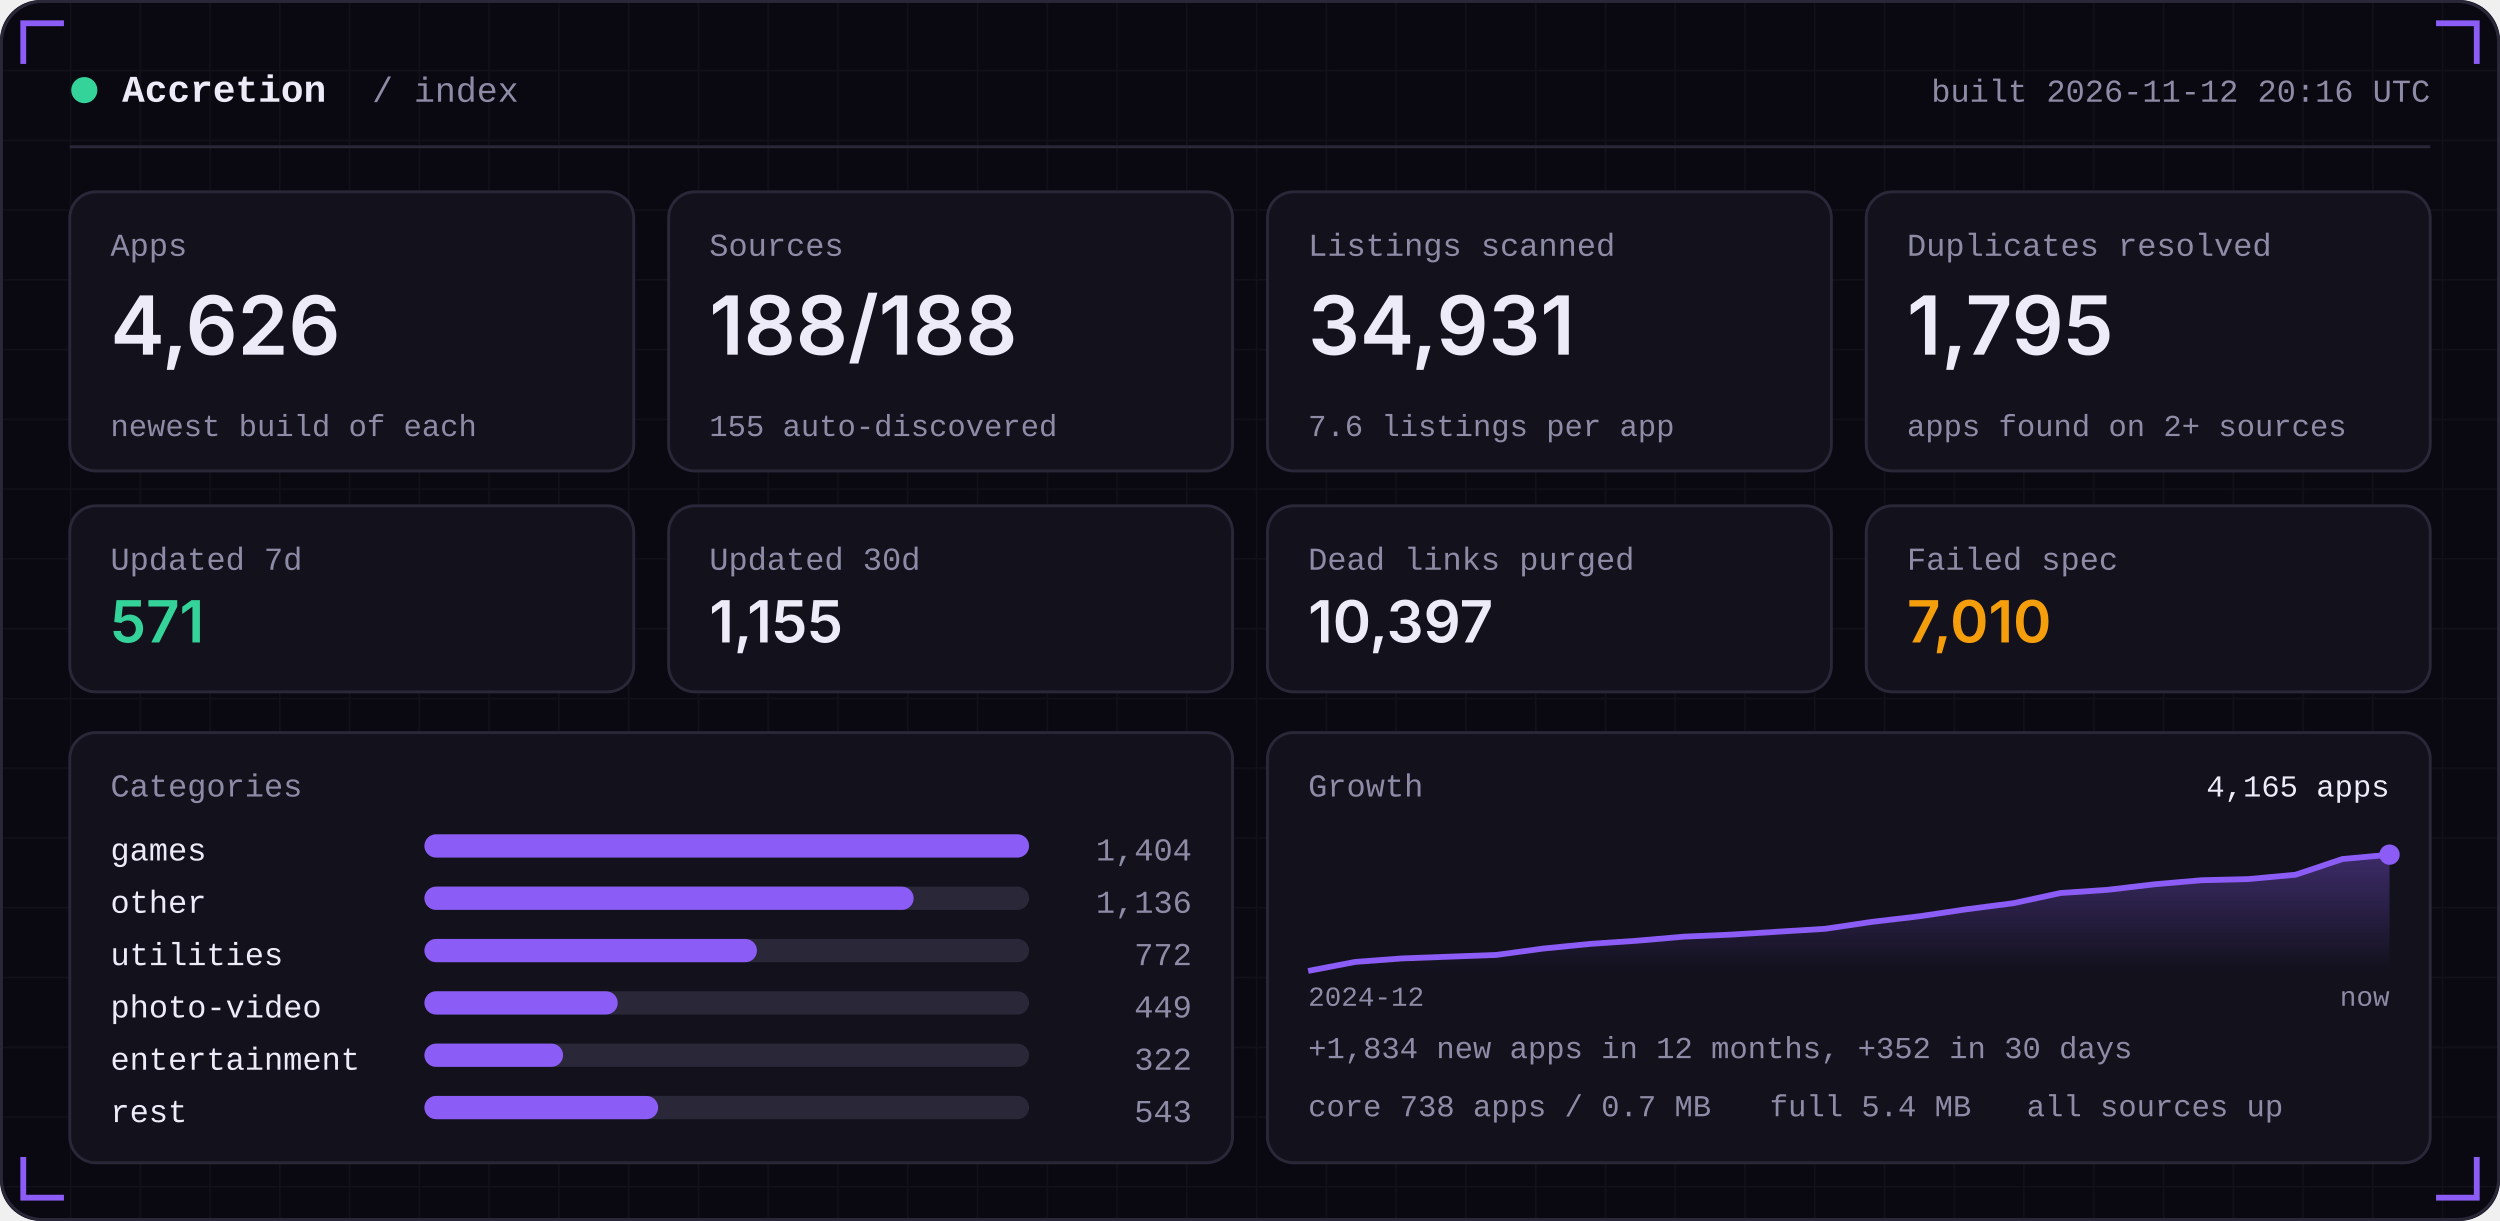
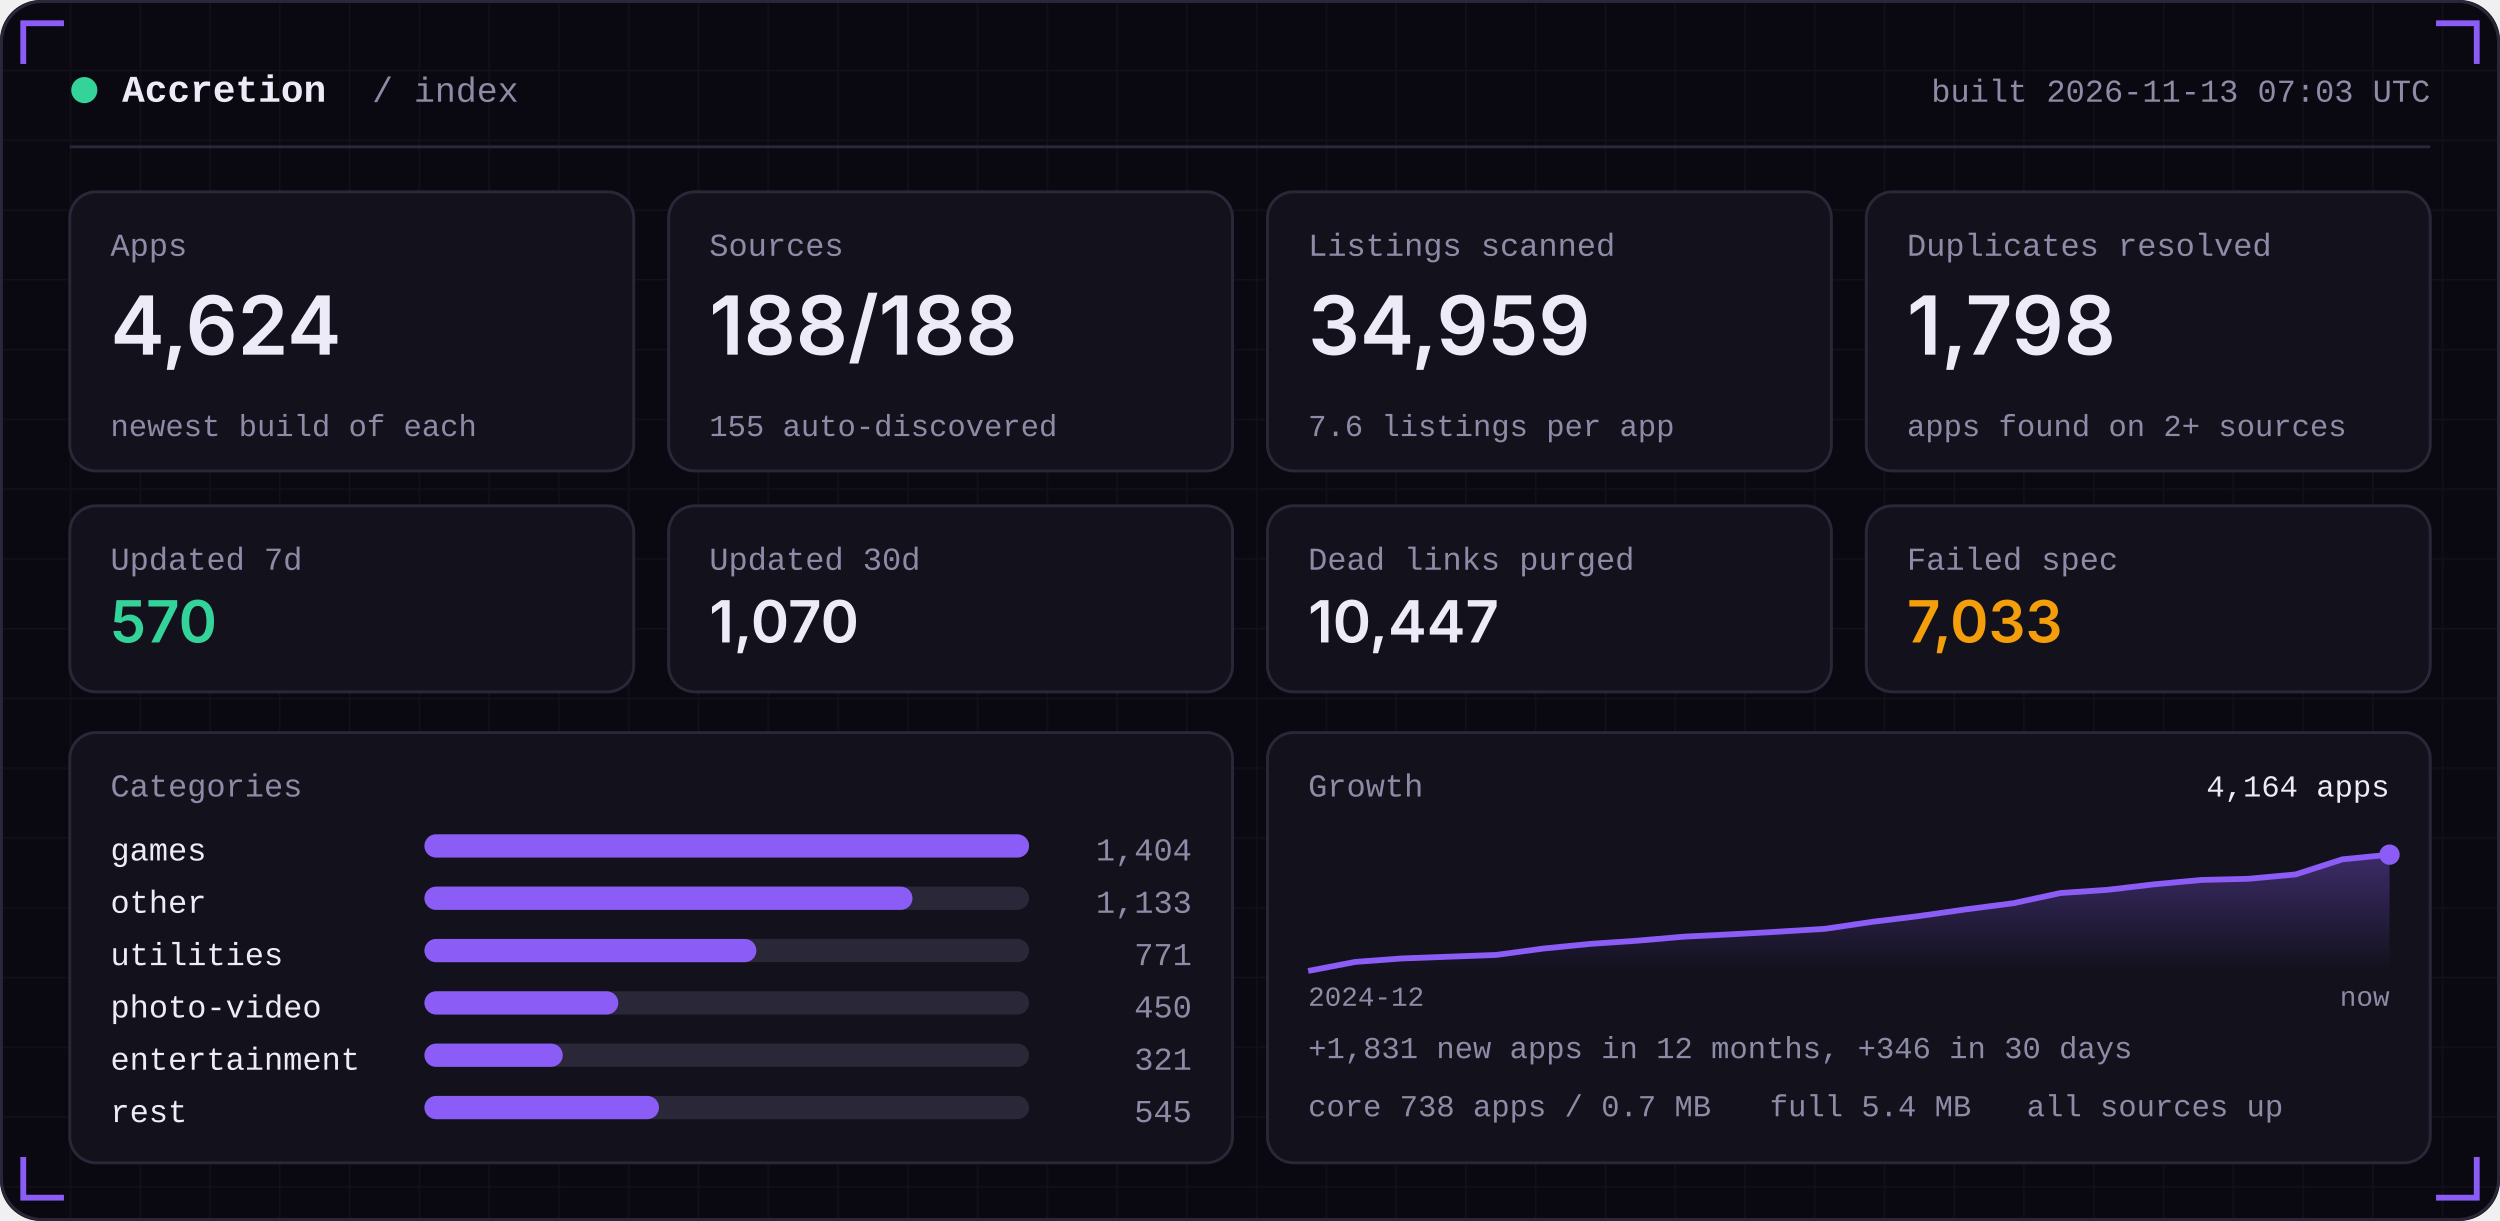
<svg xmlns="http://www.w3.org/2000/svg" width="860" height="420" viewBox="0 0 860 420" role="img">
  <defs>
    <linearGradient id="area" x1="0" x2="0" y1="0" y2="1">
      <stop offset="0" stop-color="#8B5CF6" stop-opacity="0.35" />
      <stop offset="1" stop-color="#8B5CF6" stop-opacity="0" />
    </linearGradient>
    <pattern id="grid" width="24" height="24" patternUnits="userSpaceOnUse">
      <path d="M24 0H0V24" fill="none" stroke="#FFFFFF" stroke-opacity="0.035" />
    </pattern>
  </defs>
  <rect width="860" height="420" rx="14" fill="#0A0912" />
  <rect width="860" height="420" rx="14" fill="url(#grid)" />
  <rect x="0.5" y="0.5" width="859" height="419" rx="14" fill="none" stroke="#2A2738" />
  <path d="M8 22 V8 H22" stroke="#8B5CF6" stroke-width="2" fill="none" />
  <path d="M852 22 V8 H838" stroke="#8B5CF6" stroke-width="2" fill="none" />
  <path d="M8 398 V412 H22" stroke="#8B5CF6" stroke-width="2" fill="none" />
  <path d="M852 398 V412 H838" stroke="#8B5CF6" stroke-width="2" fill="none" />
  <circle cx="29" cy="31" r="4.5" fill="#34D399" />
  <text x="42" y="35" font-family="ui-monospace,SFMono-Regular,Menlo,Consolas,'Liberation Mono',monospace" font-size="13" font-weight="600" fill="#EDEBF7" text-anchor="start" letter-spacing="0">Accretion</text>
  <text x="128" y="35" font-family="ui-monospace,SFMono-Regular,Menlo,Consolas,'Liberation Mono',monospace" font-size="12" font-weight="400" fill="#8E8BA6" text-anchor="start" letter-spacing="0">/ index</text>
-   <text x="836" y="35" font-family="ui-monospace,SFMono-Regular,Menlo,Consolas,'Liberation Mono',monospace" font-size="11" font-weight="400" fill="#8E8BA6" text-anchor="end" letter-spacing="0">built 2026-11-12 20:16 UTC</text>
+   <text x="836" y="35" font-family="ui-monospace,SFMono-Regular,Menlo,Consolas,'Liberation Mono',monospace" font-size="11" font-weight="400" fill="#8E8BA6" text-anchor="end" letter-spacing="0">built 2026-11-13 07:03 UTC</text>
  <rect x="24" y="50" width="812" height="1" fill="#2A2738" />
  <rect x="24.0" y="66" width="194.0" height="96" rx="9" fill="#12111C" stroke="#2A2738" />
  <text x="38.0" y="88" font-family="ui-monospace,SFMono-Regular,Menlo,Consolas,'Liberation Mono',monospace" font-size="11" font-weight="400" fill="#8E8BA6" text-anchor="start" letter-spacing="0">Apps</text>
-   <text x="38.0" y="122" font-family="-apple-system,BlinkMacSystemFont,'Segoe UI',Inter,Helvetica,Arial,sans-serif" font-size="28" font-weight="600" fill="#EDEBF7" text-anchor="start" letter-spacing="0">4,626</text>
+   <text x="38.0" y="122" font-family="-apple-system,BlinkMacSystemFont,'Segoe UI',Inter,Helvetica,Arial,sans-serif" font-size="28" font-weight="600" fill="#EDEBF7" text-anchor="start" letter-spacing="0">4,624</text>
  <text x="38.0" y="150" font-family="ui-monospace,SFMono-Regular,Menlo,Consolas,'Liberation Mono',monospace" font-size="10.5" font-weight="400" fill="#8E8BA6" text-anchor="start" letter-spacing="0">newest build of each</text>
  <rect x="230.0" y="66" width="194.0" height="96" rx="9" fill="#12111C" stroke="#2A2738" />
  <text x="244.0" y="88" font-family="ui-monospace,SFMono-Regular,Menlo,Consolas,'Liberation Mono',monospace" font-size="11" font-weight="400" fill="#8E8BA6" text-anchor="start" letter-spacing="0">Sources</text>
  <text x="244.0" y="122" font-family="-apple-system,BlinkMacSystemFont,'Segoe UI',Inter,Helvetica,Arial,sans-serif" font-size="28" font-weight="600" fill="#EDEBF7" text-anchor="start" letter-spacing="0">188/188</text>
  <text x="244.0" y="150" font-family="ui-monospace,SFMono-Regular,Menlo,Consolas,'Liberation Mono',monospace" font-size="10.5" font-weight="400" fill="#8E8BA6" text-anchor="start" letter-spacing="0">155 auto-discovered</text>
  <rect x="436.0" y="66" width="194.0" height="96" rx="9" fill="#12111C" stroke="#2A2738" />
  <text x="450.0" y="88" font-family="ui-monospace,SFMono-Regular,Menlo,Consolas,'Liberation Mono',monospace" font-size="11" font-weight="400" fill="#8E8BA6" text-anchor="start" letter-spacing="0">Listings scanned</text>
-   <text x="450.0" y="122" font-family="-apple-system,BlinkMacSystemFont,'Segoe UI',Inter,Helvetica,Arial,sans-serif" font-size="28" font-weight="600" fill="#EDEBF7" text-anchor="start" letter-spacing="0">34,931</text>
+   <text x="450.0" y="122" font-family="-apple-system,BlinkMacSystemFont,'Segoe UI',Inter,Helvetica,Arial,sans-serif" font-size="28" font-weight="600" fill="#EDEBF7" text-anchor="start" letter-spacing="0">34,959</text>
  <text x="450.0" y="150" font-family="ui-monospace,SFMono-Regular,Menlo,Consolas,'Liberation Mono',monospace" font-size="10.5" font-weight="400" fill="#8E8BA6" text-anchor="start" letter-spacing="0">7.6 listings per app</text>
  <rect x="642.0" y="66" width="194.0" height="96" rx="9" fill="#12111C" stroke="#2A2738" />
  <text x="656.0" y="88" font-family="ui-monospace,SFMono-Regular,Menlo,Consolas,'Liberation Mono',monospace" font-size="11" font-weight="400" fill="#8E8BA6" text-anchor="start" letter-spacing="0">Duplicates resolved</text>
-   <text x="656.0" y="122" font-family="-apple-system,BlinkMacSystemFont,'Segoe UI',Inter,Helvetica,Arial,sans-serif" font-size="28" font-weight="600" fill="#EDEBF7" text-anchor="start" letter-spacing="0">1,795</text>
+   <text x="656.0" y="122" font-family="-apple-system,BlinkMacSystemFont,'Segoe UI',Inter,Helvetica,Arial,sans-serif" font-size="28" font-weight="600" fill="#EDEBF7" text-anchor="start" letter-spacing="0">1,798</text>
  <text x="656.0" y="150" font-family="ui-monospace,SFMono-Regular,Menlo,Consolas,'Liberation Mono',monospace" font-size="10.5" font-weight="400" fill="#8E8BA6" text-anchor="start" letter-spacing="0">apps found on 2+ sources</text>
  <rect x="24.0" y="174" width="194.0" height="64" rx="9" fill="#12111C" stroke="#2A2738" />
  <text x="38.0" y="196" font-family="ui-monospace,SFMono-Regular,Menlo,Consolas,'Liberation Mono',monospace" font-size="11" font-weight="400" fill="#8E8BA6" text-anchor="start" letter-spacing="0">Updated 7d</text>
-   <text x="38.0" y="221" font-family="-apple-system,BlinkMacSystemFont,'Segoe UI',Inter,Helvetica,Arial,sans-serif" font-size="20" font-weight="600" fill="#34D399" text-anchor="start" letter-spacing="0">571</text>
+   <text x="38.0" y="221" font-family="-apple-system,BlinkMacSystemFont,'Segoe UI',Inter,Helvetica,Arial,sans-serif" font-size="20" font-weight="600" fill="#34D399" text-anchor="start" letter-spacing="0">570</text>
  <rect x="230.0" y="174" width="194.0" height="64" rx="9" fill="#12111C" stroke="#2A2738" />
  <text x="244.0" y="196" font-family="ui-monospace,SFMono-Regular,Menlo,Consolas,'Liberation Mono',monospace" font-size="11" font-weight="400" fill="#8E8BA6" text-anchor="start" letter-spacing="0">Updated 30d</text>
-   <text x="244.0" y="221" font-family="-apple-system,BlinkMacSystemFont,'Segoe UI',Inter,Helvetica,Arial,sans-serif" font-size="20" font-weight="600" fill="#EDEBF7" text-anchor="start" letter-spacing="0">1,155</text>
+   <text x="244.0" y="221" font-family="-apple-system,BlinkMacSystemFont,'Segoe UI',Inter,Helvetica,Arial,sans-serif" font-size="20" font-weight="600" fill="#EDEBF7" text-anchor="start" letter-spacing="0">1,070</text>
  <rect x="436.0" y="174" width="194.0" height="64" rx="9" fill="#12111C" stroke="#2A2738" />
  <text x="450.0" y="196" font-family="ui-monospace,SFMono-Regular,Menlo,Consolas,'Liberation Mono',monospace" font-size="11" font-weight="400" fill="#8E8BA6" text-anchor="start" letter-spacing="0">Dead links purged</text>
-   <text x="450.0" y="221" font-family="-apple-system,BlinkMacSystemFont,'Segoe UI',Inter,Helvetica,Arial,sans-serif" font-size="20" font-weight="600" fill="#EDEBF7" text-anchor="start" letter-spacing="0">10,397</text>
+   <text x="450.0" y="221" font-family="-apple-system,BlinkMacSystemFont,'Segoe UI',Inter,Helvetica,Arial,sans-serif" font-size="20" font-weight="600" fill="#EDEBF7" text-anchor="start" letter-spacing="0">10,447</text>
  <rect x="642.0" y="174" width="194.0" height="64" rx="9" fill="#12111C" stroke="#2A2738" />
  <text x="656.0" y="196" font-family="ui-monospace,SFMono-Regular,Menlo,Consolas,'Liberation Mono',monospace" font-size="11" font-weight="400" fill="#8E8BA6" text-anchor="start" letter-spacing="0">Failed spec</text>
-   <text x="656.0" y="221" font-family="-apple-system,BlinkMacSystemFont,'Segoe UI',Inter,Helvetica,Arial,sans-serif" font-size="20" font-weight="600" fill="#F59E0B" text-anchor="start" letter-spacing="0">7,010</text>
+   <text x="656.0" y="221" font-family="-apple-system,BlinkMacSystemFont,'Segoe UI',Inter,Helvetica,Arial,sans-serif" font-size="20" font-weight="600" fill="#F59E0B" text-anchor="start" letter-spacing="0">7,033</text>
  <rect x="24" y="252" width="400.0" height="148" rx="9" fill="#12111C" stroke="#2A2738" />
  <rect x="436.0" y="252" width="400.0" height="148" rx="9" fill="#12111C" stroke="#2A2738" />
  <text x="38" y="274" font-family="ui-monospace,SFMono-Regular,Menlo,Consolas,'Liberation Mono',monospace" font-size="11" font-weight="400" fill="#8E8BA6" text-anchor="start" letter-spacing="0">Categories</text>
  <text x="38" y="296" font-family="ui-monospace,SFMono-Regular,Menlo,Consolas,'Liberation Mono',monospace" font-size="11" font-weight="400" fill="#EDEBF7" text-anchor="start" letter-spacing="0">games</text>
  <rect x="146" y="287" width="208.0" height="8" rx="4" fill="#2A2738" />
  <rect x="146" y="287" width="208.0" height="8" rx="4" fill="#8B5CF6" />
  <text x="410.0" y="296" font-family="ui-monospace,SFMono-Regular,Menlo,Consolas,'Liberation Mono',monospace" font-size="11" font-weight="400" fill="#8E8BA6" text-anchor="end" letter-spacing="0">1,404</text>
  <text x="38" y="314" font-family="ui-monospace,SFMono-Regular,Menlo,Consolas,'Liberation Mono',monospace" font-size="11" font-weight="400" fill="#EDEBF7" text-anchor="start" letter-spacing="0">other</text>
  <rect x="146" y="305" width="208.0" height="8" rx="4" fill="#2A2738" />
-   <rect x="146" y="305" width="168.3" height="8" rx="4" fill="#8B5CF6" />
-   <text x="410.0" y="314" font-family="ui-monospace,SFMono-Regular,Menlo,Consolas,'Liberation Mono',monospace" font-size="11" font-weight="400" fill="#8E8BA6" text-anchor="end" letter-spacing="0">1,136</text>
+   <rect x="146" y="305" width="167.9" height="8" rx="4" fill="#8B5CF6" />
+   <text x="410.0" y="314" font-family="ui-monospace,SFMono-Regular,Menlo,Consolas,'Liberation Mono',monospace" font-size="11" font-weight="400" fill="#8E8BA6" text-anchor="end" letter-spacing="0">1,133</text>
  <text x="38" y="332" font-family="ui-monospace,SFMono-Regular,Menlo,Consolas,'Liberation Mono',monospace" font-size="11" font-weight="400" fill="#EDEBF7" text-anchor="start" letter-spacing="0">utilities</text>
  <rect x="146" y="323" width="208.0" height="8" rx="4" fill="#2A2738" />
-   <rect x="146" y="323" width="114.4" height="8" rx="4" fill="#8B5CF6" />
-   <text x="410.0" y="332" font-family="ui-monospace,SFMono-Regular,Menlo,Consolas,'Liberation Mono',monospace" font-size="11" font-weight="400" fill="#8E8BA6" text-anchor="end" letter-spacing="0">772</text>
+   <rect x="146" y="323" width="114.2" height="8" rx="4" fill="#8B5CF6" />
+   <text x="410.0" y="332" font-family="ui-monospace,SFMono-Regular,Menlo,Consolas,'Liberation Mono',monospace" font-size="11" font-weight="400" fill="#8E8BA6" text-anchor="end" letter-spacing="0">771</text>
  <text x="38" y="350" font-family="ui-monospace,SFMono-Regular,Menlo,Consolas,'Liberation Mono',monospace" font-size="11" font-weight="400" fill="#EDEBF7" text-anchor="start" letter-spacing="0">photo-video</text>
  <rect x="146" y="341" width="208.0" height="8" rx="4" fill="#2A2738" />
-   <rect x="146" y="341" width="66.5" height="8" rx="4" fill="#8B5CF6" />
-   <text x="410.0" y="350" font-family="ui-monospace,SFMono-Regular,Menlo,Consolas,'Liberation Mono',monospace" font-size="11" font-weight="400" fill="#8E8BA6" text-anchor="end" letter-spacing="0">449</text>
+   <rect x="146" y="341" width="66.7" height="8" rx="4" fill="#8B5CF6" />
+   <text x="410.0" y="350" font-family="ui-monospace,SFMono-Regular,Menlo,Consolas,'Liberation Mono',monospace" font-size="11" font-weight="400" fill="#8E8BA6" text-anchor="end" letter-spacing="0">450</text>
  <text x="38" y="368" font-family="ui-monospace,SFMono-Regular,Menlo,Consolas,'Liberation Mono',monospace" font-size="11" font-weight="400" fill="#EDEBF7" text-anchor="start" letter-spacing="0">entertainment</text>
  <rect x="146" y="359" width="208.0" height="8" rx="4" fill="#2A2738" />
-   <rect x="146" y="359" width="47.7" height="8" rx="4" fill="#8B5CF6" />
-   <text x="410.0" y="368" font-family="ui-monospace,SFMono-Regular,Menlo,Consolas,'Liberation Mono',monospace" font-size="11" font-weight="400" fill="#8E8BA6" text-anchor="end" letter-spacing="0">322</text>
+   <rect x="146" y="359" width="47.6" height="8" rx="4" fill="#8B5CF6" />
+   <text x="410.0" y="368" font-family="ui-monospace,SFMono-Regular,Menlo,Consolas,'Liberation Mono',monospace" font-size="11" font-weight="400" fill="#8E8BA6" text-anchor="end" letter-spacing="0">321</text>
  <text x="38" y="386" font-family="ui-monospace,SFMono-Regular,Menlo,Consolas,'Liberation Mono',monospace" font-size="11" font-weight="400" fill="#EDEBF7" text-anchor="start" letter-spacing="0">rest</text>
  <rect x="146" y="377" width="208.0" height="8" rx="4" fill="#2A2738" />
-   <rect x="146" y="377" width="80.4" height="8" rx="4" fill="#8B5CF6" />
-   <text x="410.0" y="386" font-family="ui-monospace,SFMono-Regular,Menlo,Consolas,'Liberation Mono',monospace" font-size="11" font-weight="400" fill="#8E8BA6" text-anchor="end" letter-spacing="0">543</text>
+   <rect x="146" y="377" width="80.7" height="8" rx="4" fill="#8B5CF6" />
+   <text x="410.0" y="386" font-family="ui-monospace,SFMono-Regular,Menlo,Consolas,'Liberation Mono',monospace" font-size="11" font-weight="400" fill="#8E8BA6" text-anchor="end" letter-spacing="0">545</text>
  <text x="450.0" y="274" font-family="ui-monospace,SFMono-Regular,Menlo,Consolas,'Liberation Mono',monospace" font-size="11" font-weight="400" fill="#8E8BA6" text-anchor="start" letter-spacing="0">Growth</text>
-   <polygon points="450.0,334 450.0,334.0 466.2,330.9 482.3,329.7 498.5,329.1 514.7,328.5 530.9,326.3 547.0,324.7 563.2,323.6 579.4,322.2 595.6,321.5 611.7,320.5 627.9,319.5 644.1,317.1 660.3,315.2 676.4,312.8 692.6,310.7 708.8,307.2 725.0,306.1 741.1,304.2 757.3,302.8 773.5,302.4 789.7,300.9 805.8,295.5 822.0,294.0 822.0,334" fill="url(#area)" />
-   <polyline points="450.0,334.0 466.2,330.9 482.3,329.7 498.5,329.1 514.7,328.5 530.9,326.3 547.0,324.7 563.2,323.6 579.4,322.2 595.6,321.5 611.7,320.5 627.9,319.5 644.1,317.1 660.3,315.2 676.4,312.8 692.6,310.7 708.8,307.2 725.0,306.1 741.1,304.2 757.3,302.8 773.5,302.4 789.7,300.9 805.8,295.5 822.0,294.0" fill="none" stroke="#8B5CF6" stroke-width="2" stroke-linejoin="round" />
+   <polygon points="450.0,334 450.0,334.0 466.2,330.9 482.3,329.7 498.5,329.1 514.7,328.5 530.9,326.3 547.0,324.7 563.2,323.6 579.4,322.2 595.6,321.4 611.7,320.5 627.9,319.5 644.1,317.1 660.3,315.1 676.4,312.8 692.6,310.7 708.8,307.2 725.0,306.1 741.1,304.2 757.3,302.7 773.5,302.3 789.7,300.8 805.8,295.6 822.0,294.0 822.0,334" fill="url(#area)" />
+   <polyline points="450.0,334.0 466.2,330.9 482.3,329.7 498.5,329.1 514.7,328.5 530.9,326.3 547.0,324.7 563.2,323.6 579.4,322.2 595.6,321.4 611.7,320.5 627.9,319.5 644.1,317.1 660.3,315.1 676.4,312.8 692.6,310.7 708.8,307.2 725.0,306.1 741.1,304.2 757.3,302.7 773.5,302.3 789.7,300.8 805.8,295.6 822.0,294.0" fill="none" stroke="#8B5CF6" stroke-width="2" stroke-linejoin="round" />
  <circle cx="822.0" cy="294.0" r="3.5" fill="#8B5CF6" />
-   <text x="822.0" y="274" font-family="ui-monospace,SFMono-Regular,Menlo,Consolas,'Liberation Mono',monospace" font-size="10.5" font-weight="400" fill="#EDEBF7" text-anchor="end" letter-spacing="0">4,165 apps</text>
+   <text x="822.0" y="274" font-family="ui-monospace,SFMono-Regular,Menlo,Consolas,'Liberation Mono',monospace" font-size="10.5" font-weight="400" fill="#EDEBF7" text-anchor="end" letter-spacing="0">4,164 apps</text>
  <text x="450.0" y="346" font-family="ui-monospace,SFMono-Regular,Menlo,Consolas,'Liberation Mono',monospace" font-size="9.5" font-weight="400" fill="#8E8BA6" text-anchor="start" letter-spacing="0">2024-12</text>
  <text x="822.0" y="346" font-family="ui-monospace,SFMono-Regular,Menlo,Consolas,'Liberation Mono',monospace" font-size="9.5" font-weight="400" fill="#8E8BA6" text-anchor="end" letter-spacing="0">now</text>
-   <text x="450.0" y="364" font-family="ui-monospace,SFMono-Regular,Menlo,Consolas,'Liberation Mono',monospace" font-size="10.5" font-weight="400" fill="#8E8BA6" text-anchor="start" letter-spacing="0">+1,834 new apps in 12 months, +352 in 30 days</text>
+   <text x="450.0" y="364" font-family="ui-monospace,SFMono-Regular,Menlo,Consolas,'Liberation Mono',monospace" font-size="10.5" font-weight="400" fill="#8E8BA6" text-anchor="start" letter-spacing="0">+1,831 new apps in 12 months, +346 in 30 days</text>
  <text x="450.0" y="384" font-family="ui-monospace,SFMono-Regular,Menlo,Consolas,'Liberation Mono',monospace" font-size="10.5" font-weight="400" fill="#8E8BA6" text-anchor="start" letter-spacing="0">core 738 apps / 0.7 MB</text>
  <text x="608.8" y="384" font-family="ui-monospace,SFMono-Regular,Menlo,Consolas,'Liberation Mono',monospace" font-size="10.5" font-weight="400" fill="#8E8BA6" text-anchor="start" letter-spacing="0">full 5.4 MB</text>
  <text x="697.2" y="384" font-family="ui-monospace,SFMono-Regular,Menlo,Consolas,'Liberation Mono',monospace" font-size="10.5" font-weight="400" fill="#8E8BA6" text-anchor="start" letter-spacing="0">all sources up</text>
</svg>
